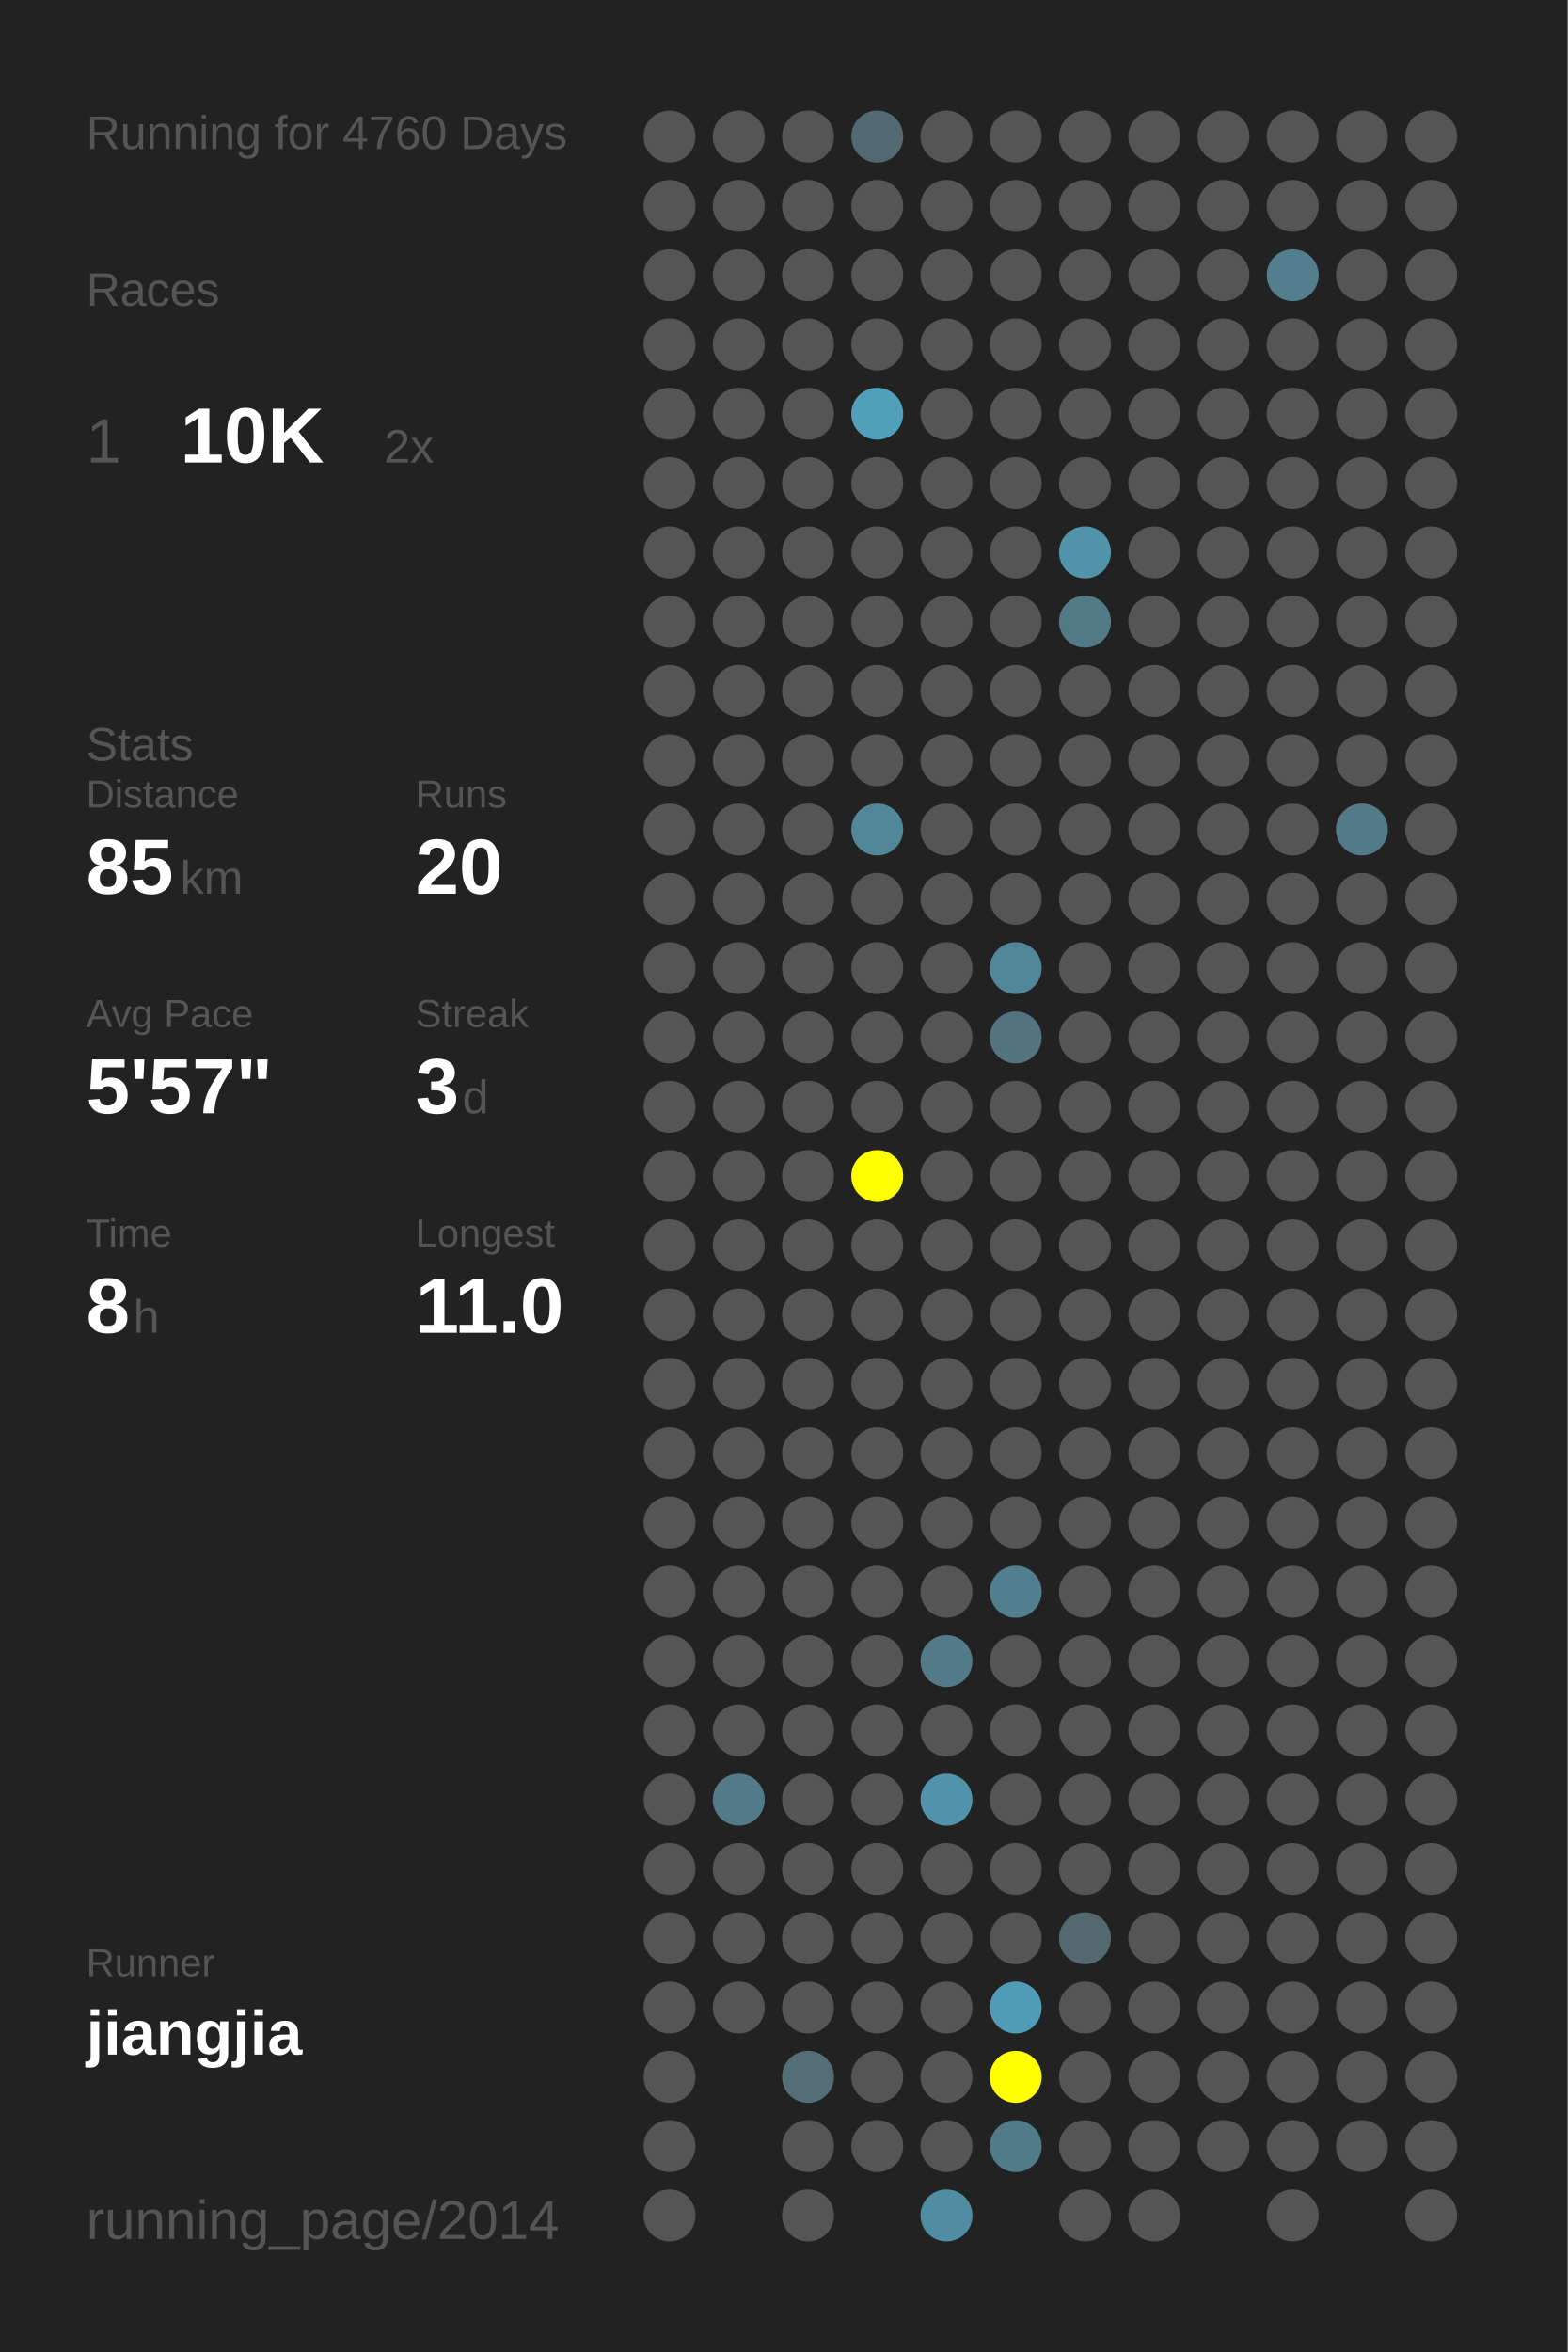
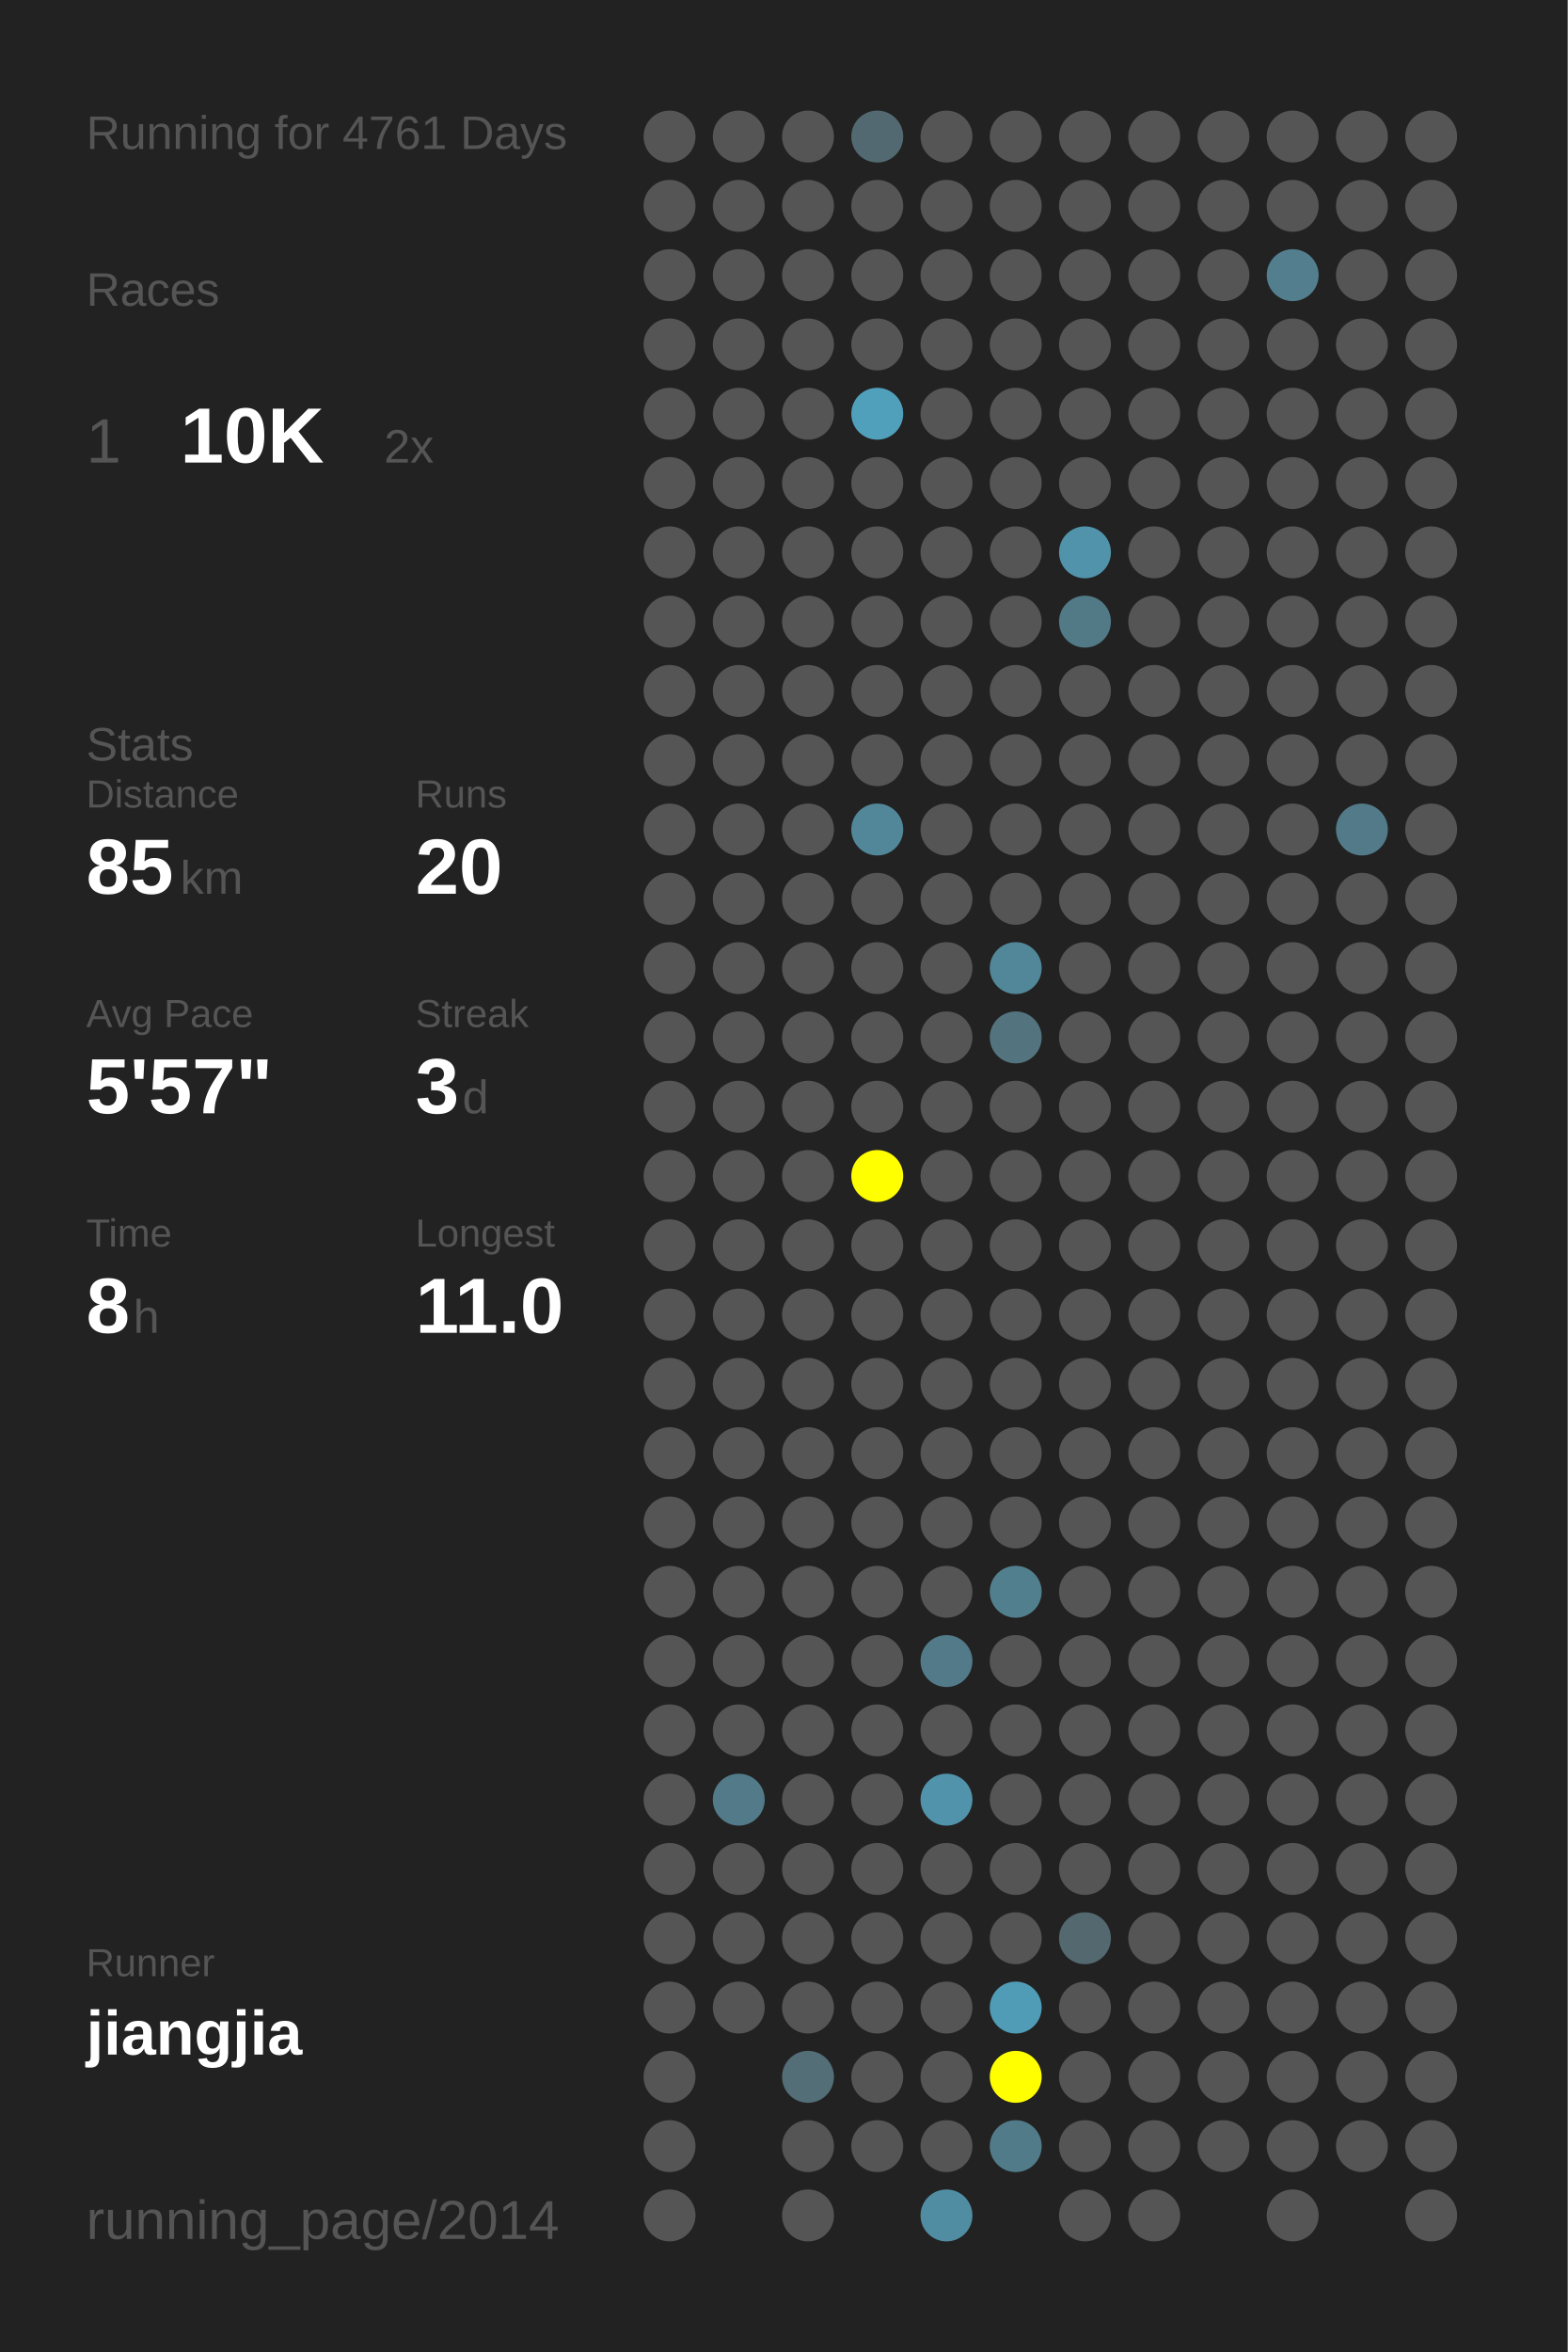
<svg xmlns="http://www.w3.org/2000/svg" baseProfile="full" height="300mm" version="1.1" viewBox="0,0,200,300" width="200mm">
  <defs />
  <rect fill="#222222" height="300" width="200" x="0" y="0" />
-   <text fill="#555555" style="font-size:6px; font-family:Arial;" x="11" y="19">Running for 4760 Days</text>
+   <text fill="#555555" style="font-size:6px; font-family:Arial;" x="11" y="19">Running for 4761 Days</text>
  <text fill="#555555" style="font-size:6px; font-family:Arial;" x="11" y="39">Races</text>
  <text fill="#555555" style="font-size:8px; font-family:Arial;" x="11" y="59">1</text>
  <text fill="#FFFFFF" style="font-size:10px; font-family:Arial; font-weight:bold;" x="23" y="59">10K</text>
  <text fill="#555555" style="font-size:6px; font-family:Arial;" x="49" y="59">2x</text>
  <text fill="#555555" style="font-size:6px; font-family:Arial;" x="11" y="97">Stats</text>
  <text fill="#555555" style="font-size:5px; font-family:Arial;" x="11" y="103">Distance</text>
  <text fill="#FFFFFF" style="font-size:10px; font-family:Arial; font-weight:bold;" x="11" y="114">85</text>
  <text fill="#555555" style="font-size:6px; font-family:Arial;" x="23" y="114">km</text>
  <text fill="#555555" style="font-size:5px; font-family:Arial;" x="53" y="103">Runs</text>
  <text fill="#FFFFFF" style="font-size:10px; font-family:Arial; font-weight:bold;" x="53" y="114">20</text>
  <text fill="#555555" style="font-size:5px; font-family:Arial;" x="11" y="131">Avg Pace</text>
  <text fill="#FFFFFF" style="font-size:10px; font-family:Arial; font-weight:bold;" x="11" y="142">5'57"</text>
  <text fill="#555555" style="font-size:5px; font-family:Arial;" x="53" y="131">Streak</text>
  <text fill="#FFFFFF" style="font-size:10px; font-family:Arial; font-weight:bold;" x="53" y="142">3</text>
  <text fill="#555555" style="font-size:6px; font-family:Arial;" x="59" y="142">d</text>
  <text fill="#555555" style="font-size:5px; font-family:Arial;" x="11" y="159">Time</text>
  <text fill="#FFFFFF" style="font-size:10px; font-family:Arial; font-weight:bold;" x="11" y="170">8</text>
  <text fill="#555555" style="font-size:6px; font-family:Arial;" x="17" y="170">h</text>
  <text fill="#555555" style="font-size:5px; font-family:Arial;" x="53" y="159">Longest</text>
  <text fill="#FFFFFF" style="font-size:10px; font-family:Arial; font-weight:bold;" x="53" y="170">11.0</text>
  <text fill="#555555" style="font-size:5px; font-family:Arial;" x="11" y="252.065">Runner</text>
  <text fill="#FFFFFF" style="font-size:8px; font-family:Arial; font-weight:bold;" x="11" y="262.065">jiangjia</text>
  <text fill="#555555" style="font-size:7px; font-family:Arial;" x="11" y="285.581">running_page/2014</text>
  <circle cx="85.417" cy="17.419" fill="#555555" r="3.312" />
  <circle cx="85.417" cy="26.258" fill="#555555" r="3.312" />
  <circle cx="85.417" cy="35.097" fill="#555555" r="3.312" />
  <circle cx="85.417" cy="43.935" fill="#555555" r="3.312" />
  <circle cx="85.417" cy="52.774" fill="#555555" r="3.312" />
  <circle cx="85.417" cy="61.613" fill="#555555" r="3.312" />
  <circle cx="85.417" cy="70.452" fill="#555555" r="3.312" />
  <circle cx="85.417" cy="79.29" fill="#555555" r="3.312" />
  <circle cx="85.417" cy="88.129" fill="#555555" r="3.312" />
  <circle cx="85.417" cy="96.968" fill="#555555" r="3.312" />
  <circle cx="85.417" cy="105.806" fill="#555555" r="3.312" />
  <circle cx="85.417" cy="114.645" fill="#555555" r="3.312" />
  <circle cx="85.417" cy="123.484" fill="#555555" r="3.312" />
  <circle cx="85.417" cy="132.323" fill="#555555" r="3.312" />
  <circle cx="85.417" cy="141.161" fill="#555555" r="3.312" />
  <circle cx="85.417" cy="150" fill="#555555" r="3.312" />
  <circle cx="85.417" cy="158.839" fill="#555555" r="3.312" />
  <circle cx="85.417" cy="167.677" fill="#555555" r="3.312" />
  <circle cx="85.417" cy="176.516" fill="#555555" r="3.312" />
  <circle cx="85.417" cy="185.355" fill="#555555" r="3.312" />
  <circle cx="85.417" cy="194.194" fill="#555555" r="3.312" />
  <circle cx="85.417" cy="203.032" fill="#555555" r="3.312" />
  <circle cx="85.417" cy="211.871" fill="#555555" r="3.312" />
  <circle cx="85.417" cy="220.71" fill="#555555" r="3.312" />
  <circle cx="85.417" cy="229.548" fill="#555555" r="3.312" />
  <circle cx="85.417" cy="238.387" fill="#555555" r="3.312" />
  <circle cx="85.417" cy="247.226" fill="#555555" r="3.312" />
  <circle cx="85.417" cy="256.065" fill="#555555" r="3.312" />
  <circle cx="85.417" cy="264.903" fill="#555555" r="3.312" />
  <circle cx="85.417" cy="273.742" fill="#555555" r="3.312" />
  <circle cx="85.417" cy="282.581" fill="#555555" r="3.312" />
  <circle cx="94.25" cy="17.419" fill="#555555" r="3.312" />
  <circle cx="94.25" cy="26.258" fill="#555555" r="3.312" />
  <circle cx="94.25" cy="35.097" fill="#555555" r="3.312" />
  <circle cx="94.25" cy="43.935" fill="#555555" r="3.312" />
  <circle cx="94.25" cy="52.774" fill="#555555" r="3.312" />
  <circle cx="94.25" cy="61.613" fill="#555555" r="3.312" />
  <circle cx="94.25" cy="70.452" fill="#555555" r="3.312" />
  <circle cx="94.25" cy="79.29" fill="#555555" r="3.312" />
  <circle cx="94.25" cy="88.129" fill="#555555" r="3.312" />
  <circle cx="94.25" cy="96.968" fill="#555555" r="3.312" />
  <circle cx="94.25" cy="105.806" fill="#555555" r="3.312" />
  <circle cx="94.25" cy="114.645" fill="#555555" r="3.312" />
  <circle cx="94.25" cy="123.484" fill="#555555" r="3.312" />
  <circle cx="94.25" cy="132.323" fill="#555555" r="3.312" />
  <circle cx="94.25" cy="141.161" fill="#555555" r="3.312" />
  <circle cx="94.25" cy="150" fill="#555555" r="3.312" />
  <circle cx="94.25" cy="158.839" fill="#555555" r="3.312" />
  <circle cx="94.25" cy="167.677" fill="#555555" r="3.312" />
  <circle cx="94.25" cy="176.516" fill="#555555" r="3.312" />
  <circle cx="94.25" cy="185.355" fill="#555555" r="3.312" />
  <circle cx="94.25" cy="194.194" fill="#555555" r="3.312" />
  <circle cx="94.25" cy="203.032" fill="#555555" r="3.312" />
  <circle cx="94.25" cy="211.871" fill="#555555" r="3.312" />
  <circle cx="94.25" cy="220.71" fill="#555555" r="3.312" />
  <circle cx="94.25" cy="229.548" fill="#527a88" r="3.312" />
  <circle cx="94.25" cy="238.387" fill="#555555" r="3.312" />
  <circle cx="94.25" cy="247.226" fill="#555555" r="3.312" />
  <circle cx="94.25" cy="256.065" fill="#555555" r="3.312" />
  <circle cx="103.083" cy="17.419" fill="#555555" r="3.312" />
  <circle cx="103.083" cy="26.258" fill="#555555" r="3.312" />
  <circle cx="103.083" cy="35.097" fill="#555555" r="3.312" />
  <circle cx="103.083" cy="43.935" fill="#555555" r="3.312" />
  <circle cx="103.083" cy="52.774" fill="#555555" r="3.312" />
  <circle cx="103.083" cy="61.613" fill="#555555" r="3.312" />
  <circle cx="103.083" cy="70.452" fill="#555555" r="3.312" />
  <circle cx="103.083" cy="79.29" fill="#555555" r="3.312" />
  <circle cx="103.083" cy="88.129" fill="#555555" r="3.312" />
  <circle cx="103.083" cy="96.968" fill="#555555" r="3.312" />
  <circle cx="103.083" cy="105.806" fill="#555555" r="3.312" />
  <circle cx="103.083" cy="114.645" fill="#555555" r="3.312" />
  <circle cx="103.083" cy="123.484" fill="#555555" r="3.312" />
  <circle cx="103.083" cy="132.323" fill="#555555" r="3.312" />
  <circle cx="103.083" cy="141.161" fill="#555555" r="3.312" />
  <circle cx="103.083" cy="150" fill="#555555" r="3.312" />
  <circle cx="103.083" cy="158.839" fill="#555555" r="3.312" />
  <circle cx="103.083" cy="167.677" fill="#555555" r="3.312" />
  <circle cx="103.083" cy="176.516" fill="#555555" r="3.312" />
  <circle cx="103.083" cy="185.355" fill="#555555" r="3.312" />
  <circle cx="103.083" cy="194.194" fill="#555555" r="3.312" />
  <circle cx="103.083" cy="203.032" fill="#555555" r="3.312" />
  <circle cx="103.083" cy="211.871" fill="#555555" r="3.312" />
  <circle cx="103.083" cy="220.71" fill="#555555" r="3.312" />
  <circle cx="103.083" cy="229.548" fill="#555555" r="3.312" />
  <circle cx="103.083" cy="238.387" fill="#555555" r="3.312" />
  <circle cx="103.083" cy="247.226" fill="#555555" r="3.312" />
  <circle cx="103.083" cy="256.065" fill="#555555" r="3.312" />
  <circle cx="103.083" cy="264.903" fill="#536e77" r="3.312" />
  <circle cx="103.083" cy="273.742" fill="#555555" r="3.312" />
  <circle cx="103.083" cy="282.581" fill="#555555" r="3.312" />
  <circle cx="111.917" cy="17.419" fill="#536971" r="3.312" />
  <circle cx="111.917" cy="26.258" fill="#555555" r="3.312" />
  <circle cx="111.917" cy="35.097" fill="#555555" r="3.312" />
  <circle cx="111.917" cy="43.935" fill="#555555" r="3.312" />
  <circle cx="111.917" cy="52.774" fill="#50a0bb" r="3.312" />
  <circle cx="111.917" cy="61.613" fill="#555555" r="3.312" />
  <circle cx="111.917" cy="70.452" fill="#555555" r="3.312" />
  <circle cx="111.917" cy="79.29" fill="#555555" r="3.312" />
  <circle cx="111.917" cy="88.129" fill="#555555" r="3.312" />
  <circle cx="111.917" cy="96.968" fill="#555555" r="3.312" />
  <circle cx="111.917" cy="105.806" fill="#518799" r="3.312" />
  <circle cx="111.917" cy="114.645" fill="#555555" r="3.312" />
  <circle cx="111.917" cy="123.484" fill="#555555" r="3.312" />
  <circle cx="111.917" cy="132.323" fill="#555555" r="3.312" />
  <circle cx="111.917" cy="141.161" fill="#555555" r="3.312" />
  <circle cx="111.917" cy="150" fill="#FFFF00" r="3.312" />
  <circle cx="111.917" cy="158.839" fill="#555555" r="3.312" />
  <circle cx="111.917" cy="167.677" fill="#555555" r="3.312" />
  <circle cx="111.917" cy="176.516" fill="#555555" r="3.312" />
  <circle cx="111.917" cy="185.355" fill="#555555" r="3.312" />
  <circle cx="111.917" cy="194.194" fill="#555555" r="3.312" />
  <circle cx="111.917" cy="203.032" fill="#555555" r="3.312" />
  <circle cx="111.917" cy="211.871" fill="#555555" r="3.312" />
  <circle cx="111.917" cy="220.71" fill="#555555" r="3.312" />
  <circle cx="111.917" cy="229.548" fill="#555555" r="3.312" />
  <circle cx="111.917" cy="238.387" fill="#555555" r="3.312" />
  <circle cx="111.917" cy="247.226" fill="#555555" r="3.312" />
  <circle cx="111.917" cy="256.065" fill="#555555" r="3.312" />
  <circle cx="111.917" cy="264.903" fill="#555555" r="3.312" />
  <circle cx="111.917" cy="273.742" fill="#555555" r="3.312" />
  <circle cx="120.75" cy="17.419" fill="#555555" r="3.312" />
  <circle cx="120.75" cy="26.258" fill="#555555" r="3.312" />
  <circle cx="120.75" cy="35.097" fill="#555555" r="3.312" />
  <circle cx="120.75" cy="43.935" fill="#555555" r="3.312" />
  <circle cx="120.75" cy="52.774" fill="#555555" r="3.312" />
  <circle cx="120.75" cy="61.613" fill="#555555" r="3.312" />
  <circle cx="120.75" cy="70.452" fill="#555555" r="3.312" />
  <circle cx="120.75" cy="79.29" fill="#555555" r="3.312" />
  <circle cx="120.75" cy="88.129" fill="#555555" r="3.312" />
  <circle cx="120.75" cy="96.968" fill="#555555" r="3.312" />
  <circle cx="120.75" cy="105.806" fill="#555555" r="3.312" />
  <circle cx="120.75" cy="114.645" fill="#555555" r="3.312" />
  <circle cx="120.75" cy="123.484" fill="#555555" r="3.312" />
  <circle cx="120.75" cy="132.323" fill="#555555" r="3.312" />
  <circle cx="120.75" cy="141.161" fill="#555555" r="3.312" />
  <circle cx="120.75" cy="150" fill="#555555" r="3.312" />
  <circle cx="120.75" cy="158.839" fill="#555555" r="3.312" />
  <circle cx="120.75" cy="167.677" fill="#555555" r="3.312" />
  <circle cx="120.75" cy="176.516" fill="#555555" r="3.312" />
  <circle cx="120.75" cy="185.355" fill="#555555" r="3.312" />
  <circle cx="120.75" cy="194.194" fill="#555555" r="3.312" />
  <circle cx="120.75" cy="203.032" fill="#555555" r="3.312" />
  <circle cx="120.75" cy="211.871" fill="#527a88" r="3.312" />
  <circle cx="120.75" cy="220.71" fill="#555555" r="3.312" />
  <circle cx="120.75" cy="229.548" fill="#5093aa" r="3.312" />
  <circle cx="120.75" cy="238.387" fill="#555555" r="3.312" />
  <circle cx="120.75" cy="247.226" fill="#555555" r="3.312" />
  <circle cx="120.75" cy="256.065" fill="#555555" r="3.312" />
  <circle cx="120.75" cy="264.903" fill="#555555" r="3.312" />
  <circle cx="120.75" cy="273.742" fill="#555555" r="3.312" />
  <circle cx="120.75" cy="282.581" fill="#518da2" r="3.312" />
  <circle cx="129.583" cy="17.419" fill="#555555" r="3.312" />
  <circle cx="129.583" cy="26.258" fill="#555555" r="3.312" />
  <circle cx="129.583" cy="35.097" fill="#555555" r="3.312" />
  <circle cx="129.583" cy="43.935" fill="#555555" r="3.312" />
  <circle cx="129.583" cy="52.774" fill="#555555" r="3.312" />
  <circle cx="129.583" cy="61.613" fill="#555555" r="3.312" />
  <circle cx="129.583" cy="70.452" fill="#555555" r="3.312" />
  <circle cx="129.583" cy="79.29" fill="#555555" r="3.312" />
  <circle cx="129.583" cy="88.129" fill="#555555" r="3.312" />
  <circle cx="129.583" cy="96.968" fill="#555555" r="3.312" />
  <circle cx="129.583" cy="105.806" fill="#555555" r="3.312" />
  <circle cx="129.583" cy="114.645" fill="#555555" r="3.312" />
  <circle cx="129.583" cy="123.484" fill="#518799" r="3.312" />
  <circle cx="129.583" cy="132.323" fill="#53747f" r="3.312" />
  <circle cx="129.583" cy="141.161" fill="#555555" r="3.312" />
  <circle cx="129.583" cy="150" fill="#555555" r="3.312" />
  <circle cx="129.583" cy="158.839" fill="#555555" r="3.312" />
  <circle cx="129.583" cy="167.677" fill="#555555" r="3.312" />
  <circle cx="129.583" cy="176.516" fill="#555555" r="3.312" />
  <circle cx="129.583" cy="185.355" fill="#555555" r="3.312" />
  <circle cx="129.583" cy="194.194" fill="#555555" r="3.312" />
  <circle cx="129.583" cy="203.032" fill="#527f8e" r="3.312" />
  <circle cx="129.583" cy="211.871" fill="#555555" r="3.312" />
  <circle cx="129.583" cy="220.71" fill="#555555" r="3.312" />
  <circle cx="129.583" cy="229.548" fill="#555555" r="3.312" />
  <circle cx="129.583" cy="238.387" fill="#555555" r="3.312" />
  <circle cx="129.583" cy="247.226" fill="#555555" r="3.312" />
  <circle cx="129.583" cy="256.065" fill="#509cb6" r="3.312" />
  <circle cx="129.583" cy="264.903" fill="#FFFF00" r="3.312" />
  <circle cx="129.583" cy="273.742" fill="#527b89" r="3.312" />
  <circle cx="138.417" cy="17.419" fill="#555555" r="3.312" />
  <circle cx="138.417" cy="26.258" fill="#555555" r="3.312" />
  <circle cx="138.417" cy="35.097" fill="#555555" r="3.312" />
  <circle cx="138.417" cy="43.935" fill="#555555" r="3.312" />
  <circle cx="138.417" cy="52.774" fill="#555555" r="3.312" />
  <circle cx="138.417" cy="61.613" fill="#555555" r="3.312" />
  <circle cx="138.417" cy="70.452" fill="#5093aa" r="3.312" />
  <circle cx="138.417" cy="79.29" fill="#527986" r="3.312" />
  <circle cx="138.417" cy="88.129" fill="#555555" r="3.312" />
  <circle cx="138.417" cy="96.968" fill="#555555" r="3.312" />
  <circle cx="138.417" cy="105.806" fill="#555555" r="3.312" />
  <circle cx="138.417" cy="114.645" fill="#555555" r="3.312" />
  <circle cx="138.417" cy="123.484" fill="#555555" r="3.312" />
  <circle cx="138.417" cy="132.323" fill="#555555" r="3.312" />
  <circle cx="138.417" cy="141.161" fill="#555555" r="3.312" />
  <circle cx="138.417" cy="150" fill="#555555" r="3.312" />
  <circle cx="138.417" cy="158.839" fill="#555555" r="3.312" />
  <circle cx="138.417" cy="167.677" fill="#555555" r="3.312" />
  <circle cx="138.417" cy="176.516" fill="#555555" r="3.312" />
  <circle cx="138.417" cy="185.355" fill="#555555" r="3.312" />
  <circle cx="138.417" cy="194.194" fill="#555555" r="3.312" />
  <circle cx="138.417" cy="203.032" fill="#555555" r="3.312" />
  <circle cx="138.417" cy="211.871" fill="#555555" r="3.312" />
  <circle cx="138.417" cy="220.71" fill="#555555" r="3.312" />
  <circle cx="138.417" cy="229.548" fill="#555555" r="3.312" />
  <circle cx="138.417" cy="238.387" fill="#555555" r="3.312" />
  <circle cx="138.417" cy="247.226" fill="#53686f" r="3.312" />
  <circle cx="138.417" cy="256.065" fill="#555555" r="3.312" />
  <circle cx="138.417" cy="264.903" fill="#555555" r="3.312" />
  <circle cx="138.417" cy="273.742" fill="#555555" r="3.312" />
  <circle cx="138.417" cy="282.581" fill="#555555" r="3.312" />
  <circle cx="147.25" cy="17.419" fill="#555555" r="3.312" />
  <circle cx="147.25" cy="26.258" fill="#555555" r="3.312" />
  <circle cx="147.25" cy="35.097" fill="#555555" r="3.312" />
  <circle cx="147.25" cy="43.935" fill="#555555" r="3.312" />
  <circle cx="147.25" cy="52.774" fill="#555555" r="3.312" />
  <circle cx="147.25" cy="61.613" fill="#555555" r="3.312" />
  <circle cx="147.25" cy="70.452" fill="#555555" r="3.312" />
  <circle cx="147.25" cy="79.29" fill="#555555" r="3.312" />
  <circle cx="147.25" cy="88.129" fill="#555555" r="3.312" />
  <circle cx="147.25" cy="96.968" fill="#555555" r="3.312" />
  <circle cx="147.25" cy="105.806" fill="#555555" r="3.312" />
  <circle cx="147.25" cy="114.645" fill="#555555" r="3.312" />
  <circle cx="147.25" cy="123.484" fill="#555555" r="3.312" />
  <circle cx="147.25" cy="132.323" fill="#555555" r="3.312" />
  <circle cx="147.25" cy="141.161" fill="#555555" r="3.312" />
  <circle cx="147.25" cy="150" fill="#555555" r="3.312" />
  <circle cx="147.25" cy="158.839" fill="#555555" r="3.312" />
  <circle cx="147.25" cy="167.677" fill="#555555" r="3.312" />
  <circle cx="147.25" cy="176.516" fill="#555555" r="3.312" />
  <circle cx="147.25" cy="185.355" fill="#555555" r="3.312" />
  <circle cx="147.25" cy="194.194" fill="#555555" r="3.312" />
  <circle cx="147.25" cy="203.032" fill="#555555" r="3.312" />
  <circle cx="147.25" cy="211.871" fill="#555555" r="3.312" />
  <circle cx="147.25" cy="220.71" fill="#555555" r="3.312" />
  <circle cx="147.25" cy="229.548" fill="#555555" r="3.312" />
  <circle cx="147.25" cy="238.387" fill="#555555" r="3.312" />
  <circle cx="147.25" cy="247.226" fill="#555555" r="3.312" />
  <circle cx="147.25" cy="256.065" fill="#555555" r="3.312" />
  <circle cx="147.25" cy="264.903" fill="#555555" r="3.312" />
  <circle cx="147.25" cy="273.742" fill="#555555" r="3.312" />
  <circle cx="147.25" cy="282.581" fill="#555555" r="3.312" />
  <circle cx="156.083" cy="17.419" fill="#555555" r="3.312" />
  <circle cx="156.083" cy="26.258" fill="#555555" r="3.312" />
  <circle cx="156.083" cy="35.097" fill="#555555" r="3.312" />
  <circle cx="156.083" cy="43.935" fill="#555555" r="3.312" />
  <circle cx="156.083" cy="52.774" fill="#555555" r="3.312" />
  <circle cx="156.083" cy="61.613" fill="#555555" r="3.312" />
  <circle cx="156.083" cy="70.452" fill="#555555" r="3.312" />
  <circle cx="156.083" cy="79.29" fill="#555555" r="3.312" />
  <circle cx="156.083" cy="88.129" fill="#555555" r="3.312" />
  <circle cx="156.083" cy="96.968" fill="#555555" r="3.312" />
  <circle cx="156.083" cy="105.806" fill="#555555" r="3.312" />
  <circle cx="156.083" cy="114.645" fill="#555555" r="3.312" />
  <circle cx="156.083" cy="123.484" fill="#555555" r="3.312" />
  <circle cx="156.083" cy="132.323" fill="#555555" r="3.312" />
  <circle cx="156.083" cy="141.161" fill="#555555" r="3.312" />
  <circle cx="156.083" cy="150" fill="#555555" r="3.312" />
  <circle cx="156.083" cy="158.839" fill="#555555" r="3.312" />
  <circle cx="156.083" cy="167.677" fill="#555555" r="3.312" />
  <circle cx="156.083" cy="176.516" fill="#555555" r="3.312" />
  <circle cx="156.083" cy="185.355" fill="#555555" r="3.312" />
  <circle cx="156.083" cy="194.194" fill="#555555" r="3.312" />
  <circle cx="156.083" cy="203.032" fill="#555555" r="3.312" />
  <circle cx="156.083" cy="211.871" fill="#555555" r="3.312" />
  <circle cx="156.083" cy="220.71" fill="#555555" r="3.312" />
  <circle cx="156.083" cy="229.548" fill="#555555" r="3.312" />
  <circle cx="156.083" cy="238.387" fill="#555555" r="3.312" />
  <circle cx="156.083" cy="247.226" fill="#555555" r="3.312" />
  <circle cx="156.083" cy="256.065" fill="#555555" r="3.312" />
  <circle cx="156.083" cy="264.903" fill="#555555" r="3.312" />
  <circle cx="156.083" cy="273.742" fill="#555555" r="3.312" />
  <circle cx="164.917" cy="17.419" fill="#555555" r="3.312" />
  <circle cx="164.917" cy="26.258" fill="#555555" r="3.312" />
  <circle cx="164.917" cy="35.097" fill="#527e8e" r="3.312" />
  <circle cx="164.917" cy="43.935" fill="#555555" r="3.312" />
  <circle cx="164.917" cy="52.774" fill="#555555" r="3.312" />
  <circle cx="164.917" cy="61.613" fill="#555555" r="3.312" />
  <circle cx="164.917" cy="70.452" fill="#555555" r="3.312" />
  <circle cx="164.917" cy="79.29" fill="#555555" r="3.312" />
  <circle cx="164.917" cy="88.129" fill="#555555" r="3.312" />
  <circle cx="164.917" cy="96.968" fill="#555555" r="3.312" />
  <circle cx="164.917" cy="105.806" fill="#555555" r="3.312" />
  <circle cx="164.917" cy="114.645" fill="#555555" r="3.312" />
  <circle cx="164.917" cy="123.484" fill="#555555" r="3.312" />
  <circle cx="164.917" cy="132.323" fill="#555555" r="3.312" />
  <circle cx="164.917" cy="141.161" fill="#555555" r="3.312" />
  <circle cx="164.917" cy="150" fill="#555555" r="3.312" />
  <circle cx="164.917" cy="158.839" fill="#555555" r="3.312" />
  <circle cx="164.917" cy="167.677" fill="#555555" r="3.312" />
  <circle cx="164.917" cy="176.516" fill="#555555" r="3.312" />
  <circle cx="164.917" cy="185.355" fill="#555555" r="3.312" />
  <circle cx="164.917" cy="194.194" fill="#555555" r="3.312" />
  <circle cx="164.917" cy="203.032" fill="#555555" r="3.312" />
  <circle cx="164.917" cy="211.871" fill="#555555" r="3.312" />
  <circle cx="164.917" cy="220.71" fill="#555555" r="3.312" />
  <circle cx="164.917" cy="229.548" fill="#555555" r="3.312" />
  <circle cx="164.917" cy="238.387" fill="#555555" r="3.312" />
  <circle cx="164.917" cy="247.226" fill="#555555" r="3.312" />
  <circle cx="164.917" cy="256.065" fill="#555555" r="3.312" />
  <circle cx="164.917" cy="264.903" fill="#555555" r="3.312" />
  <circle cx="164.917" cy="273.742" fill="#555555" r="3.312" />
  <circle cx="164.917" cy="282.581" fill="#555555" r="3.312" />
  <circle cx="173.75" cy="17.419" fill="#555555" r="3.312" />
  <circle cx="173.75" cy="26.258" fill="#555555" r="3.312" />
  <circle cx="173.75" cy="35.097" fill="#555555" r="3.312" />
  <circle cx="173.75" cy="43.935" fill="#555555" r="3.312" />
  <circle cx="173.75" cy="52.774" fill="#555555" r="3.312" />
  <circle cx="173.75" cy="61.613" fill="#555555" r="3.312" />
  <circle cx="173.75" cy="70.452" fill="#555555" r="3.312" />
  <circle cx="173.75" cy="79.29" fill="#555555" r="3.312" />
  <circle cx="173.75" cy="88.129" fill="#555555" r="3.312" />
  <circle cx="173.75" cy="96.968" fill="#555555" r="3.312" />
  <circle cx="173.75" cy="105.806" fill="#527a88" r="3.312" />
  <circle cx="173.75" cy="114.645" fill="#555555" r="3.312" />
  <circle cx="173.75" cy="123.484" fill="#555555" r="3.312" />
  <circle cx="173.75" cy="132.323" fill="#555555" r="3.312" />
  <circle cx="173.75" cy="141.161" fill="#555555" r="3.312" />
  <circle cx="173.75" cy="150" fill="#555555" r="3.312" />
  <circle cx="173.75" cy="158.839" fill="#555555" r="3.312" />
  <circle cx="173.75" cy="167.677" fill="#555555" r="3.312" />
  <circle cx="173.75" cy="176.516" fill="#555555" r="3.312" />
  <circle cx="173.75" cy="185.355" fill="#555555" r="3.312" />
  <circle cx="173.75" cy="194.194" fill="#555555" r="3.312" />
  <circle cx="173.75" cy="203.032" fill="#555555" r="3.312" />
  <circle cx="173.75" cy="211.871" fill="#555555" r="3.312" />
  <circle cx="173.75" cy="220.71" fill="#555555" r="3.312" />
  <circle cx="173.75" cy="229.548" fill="#555555" r="3.312" />
  <circle cx="173.75" cy="238.387" fill="#555555" r="3.312" />
  <circle cx="173.75" cy="247.226" fill="#555555" r="3.312" />
  <circle cx="173.75" cy="256.065" fill="#555555" r="3.312" />
  <circle cx="173.75" cy="264.903" fill="#555555" r="3.312" />
  <circle cx="173.75" cy="273.742" fill="#555555" r="3.312" />
  <circle cx="182.583" cy="17.419" fill="#555555" r="3.312" />
  <circle cx="182.583" cy="26.258" fill="#555555" r="3.312" />
  <circle cx="182.583" cy="35.097" fill="#555555" r="3.312" />
  <circle cx="182.583" cy="43.935" fill="#555555" r="3.312" />
  <circle cx="182.583" cy="52.774" fill="#555555" r="3.312" />
  <circle cx="182.583" cy="61.613" fill="#555555" r="3.312" />
  <circle cx="182.583" cy="70.452" fill="#555555" r="3.312" />
  <circle cx="182.583" cy="79.29" fill="#555555" r="3.312" />
  <circle cx="182.583" cy="88.129" fill="#555555" r="3.312" />
  <circle cx="182.583" cy="96.968" fill="#555555" r="3.312" />
  <circle cx="182.583" cy="105.806" fill="#555555" r="3.312" />
  <circle cx="182.583" cy="114.645" fill="#555555" r="3.312" />
  <circle cx="182.583" cy="123.484" fill="#555555" r="3.312" />
  <circle cx="182.583" cy="132.323" fill="#555555" r="3.312" />
  <circle cx="182.583" cy="141.161" fill="#555555" r="3.312" />
  <circle cx="182.583" cy="150" fill="#555555" r="3.312" />
  <circle cx="182.583" cy="158.839" fill="#555555" r="3.312" />
  <circle cx="182.583" cy="167.677" fill="#555555" r="3.312" />
  <circle cx="182.583" cy="176.516" fill="#555555" r="3.312" />
  <circle cx="182.583" cy="185.355" fill="#555555" r="3.312" />
  <circle cx="182.583" cy="194.194" fill="#555555" r="3.312" />
  <circle cx="182.583" cy="203.032" fill="#555555" r="3.312" />
  <circle cx="182.583" cy="211.871" fill="#555555" r="3.312" />
  <circle cx="182.583" cy="220.71" fill="#555555" r="3.312" />
  <circle cx="182.583" cy="229.548" fill="#555555" r="3.312" />
  <circle cx="182.583" cy="238.387" fill="#555555" r="3.312" />
  <circle cx="182.583" cy="247.226" fill="#555555" r="3.312" />
  <circle cx="182.583" cy="256.065" fill="#555555" r="3.312" />
  <circle cx="182.583" cy="264.903" fill="#555555" r="3.312" />
  <circle cx="182.583" cy="273.742" fill="#555555" r="3.312" />
  <circle cx="182.583" cy="282.581" fill="#555555" r="3.312" />
</svg>
